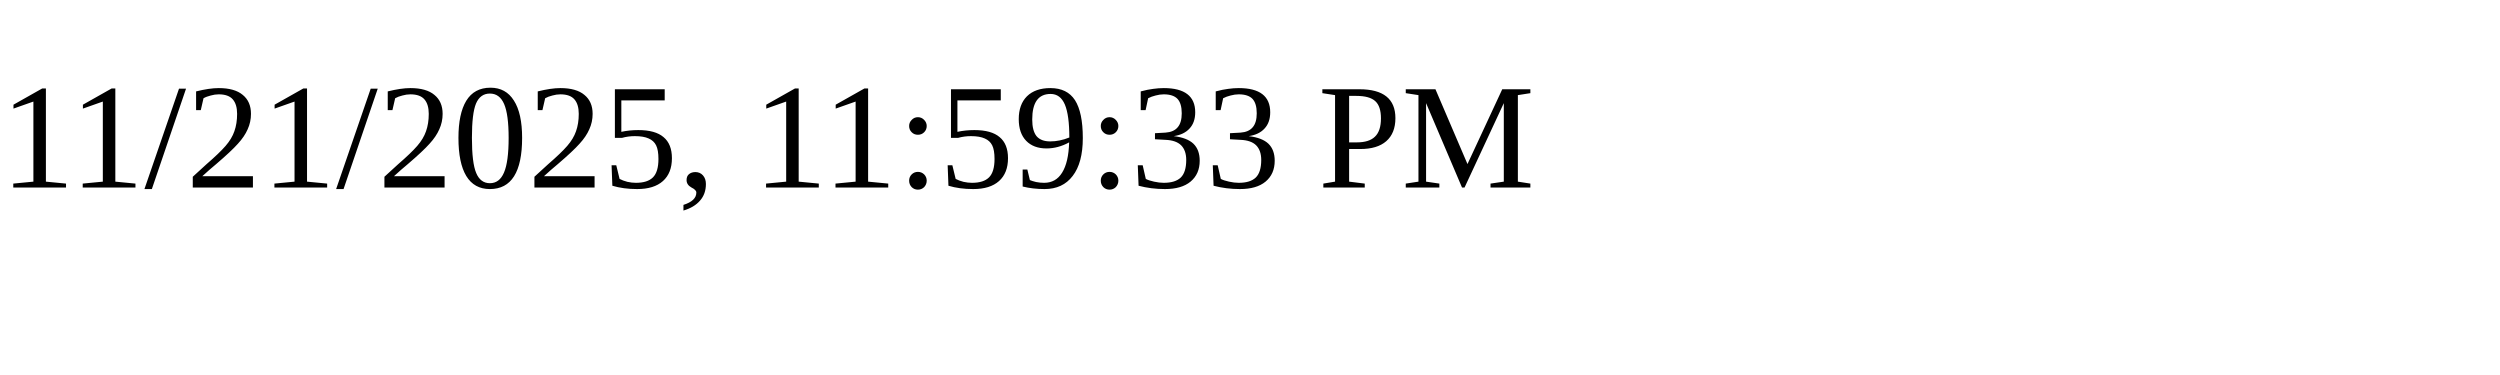
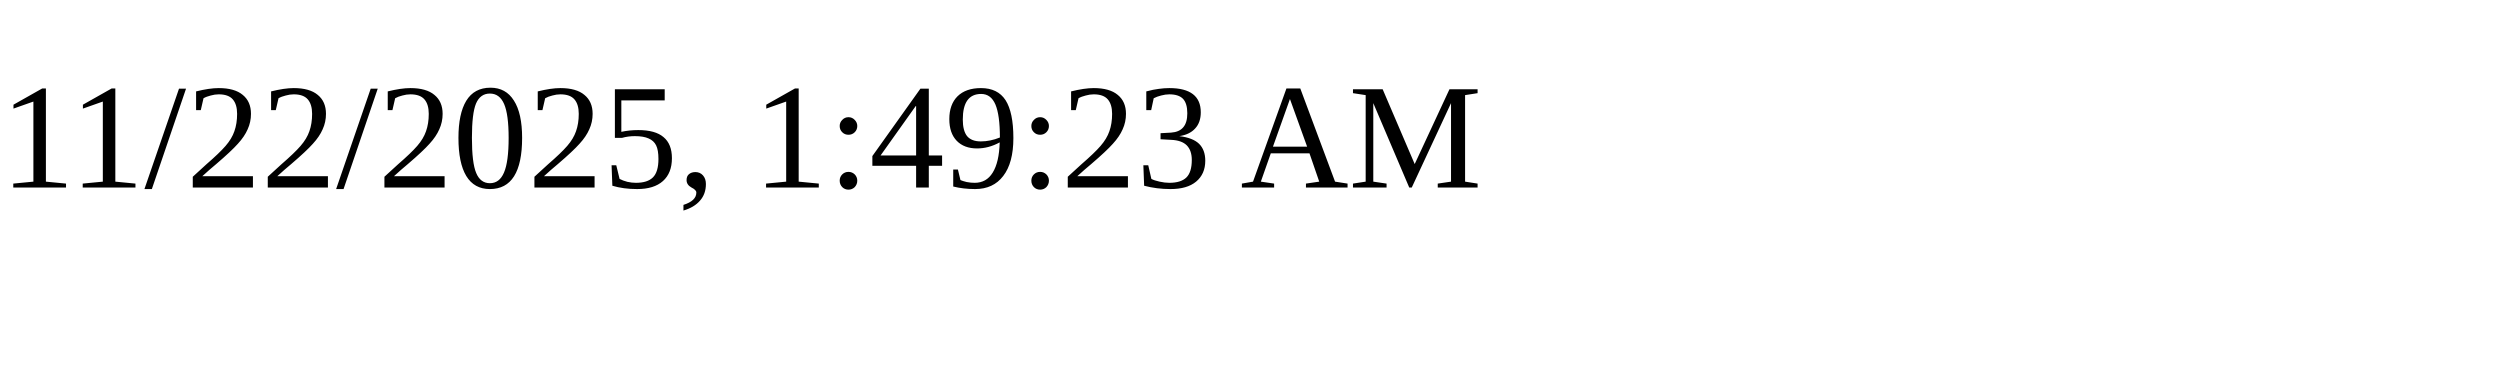
<svg xmlns="http://www.w3.org/2000/svg" height="30" width="200">
-   <text x="0" y="15">11/21/2025, 11:59:33 PM</text>
+   <text x="0" y="15">11/22/2025, 1:49:23 AM</text>
</svg>
